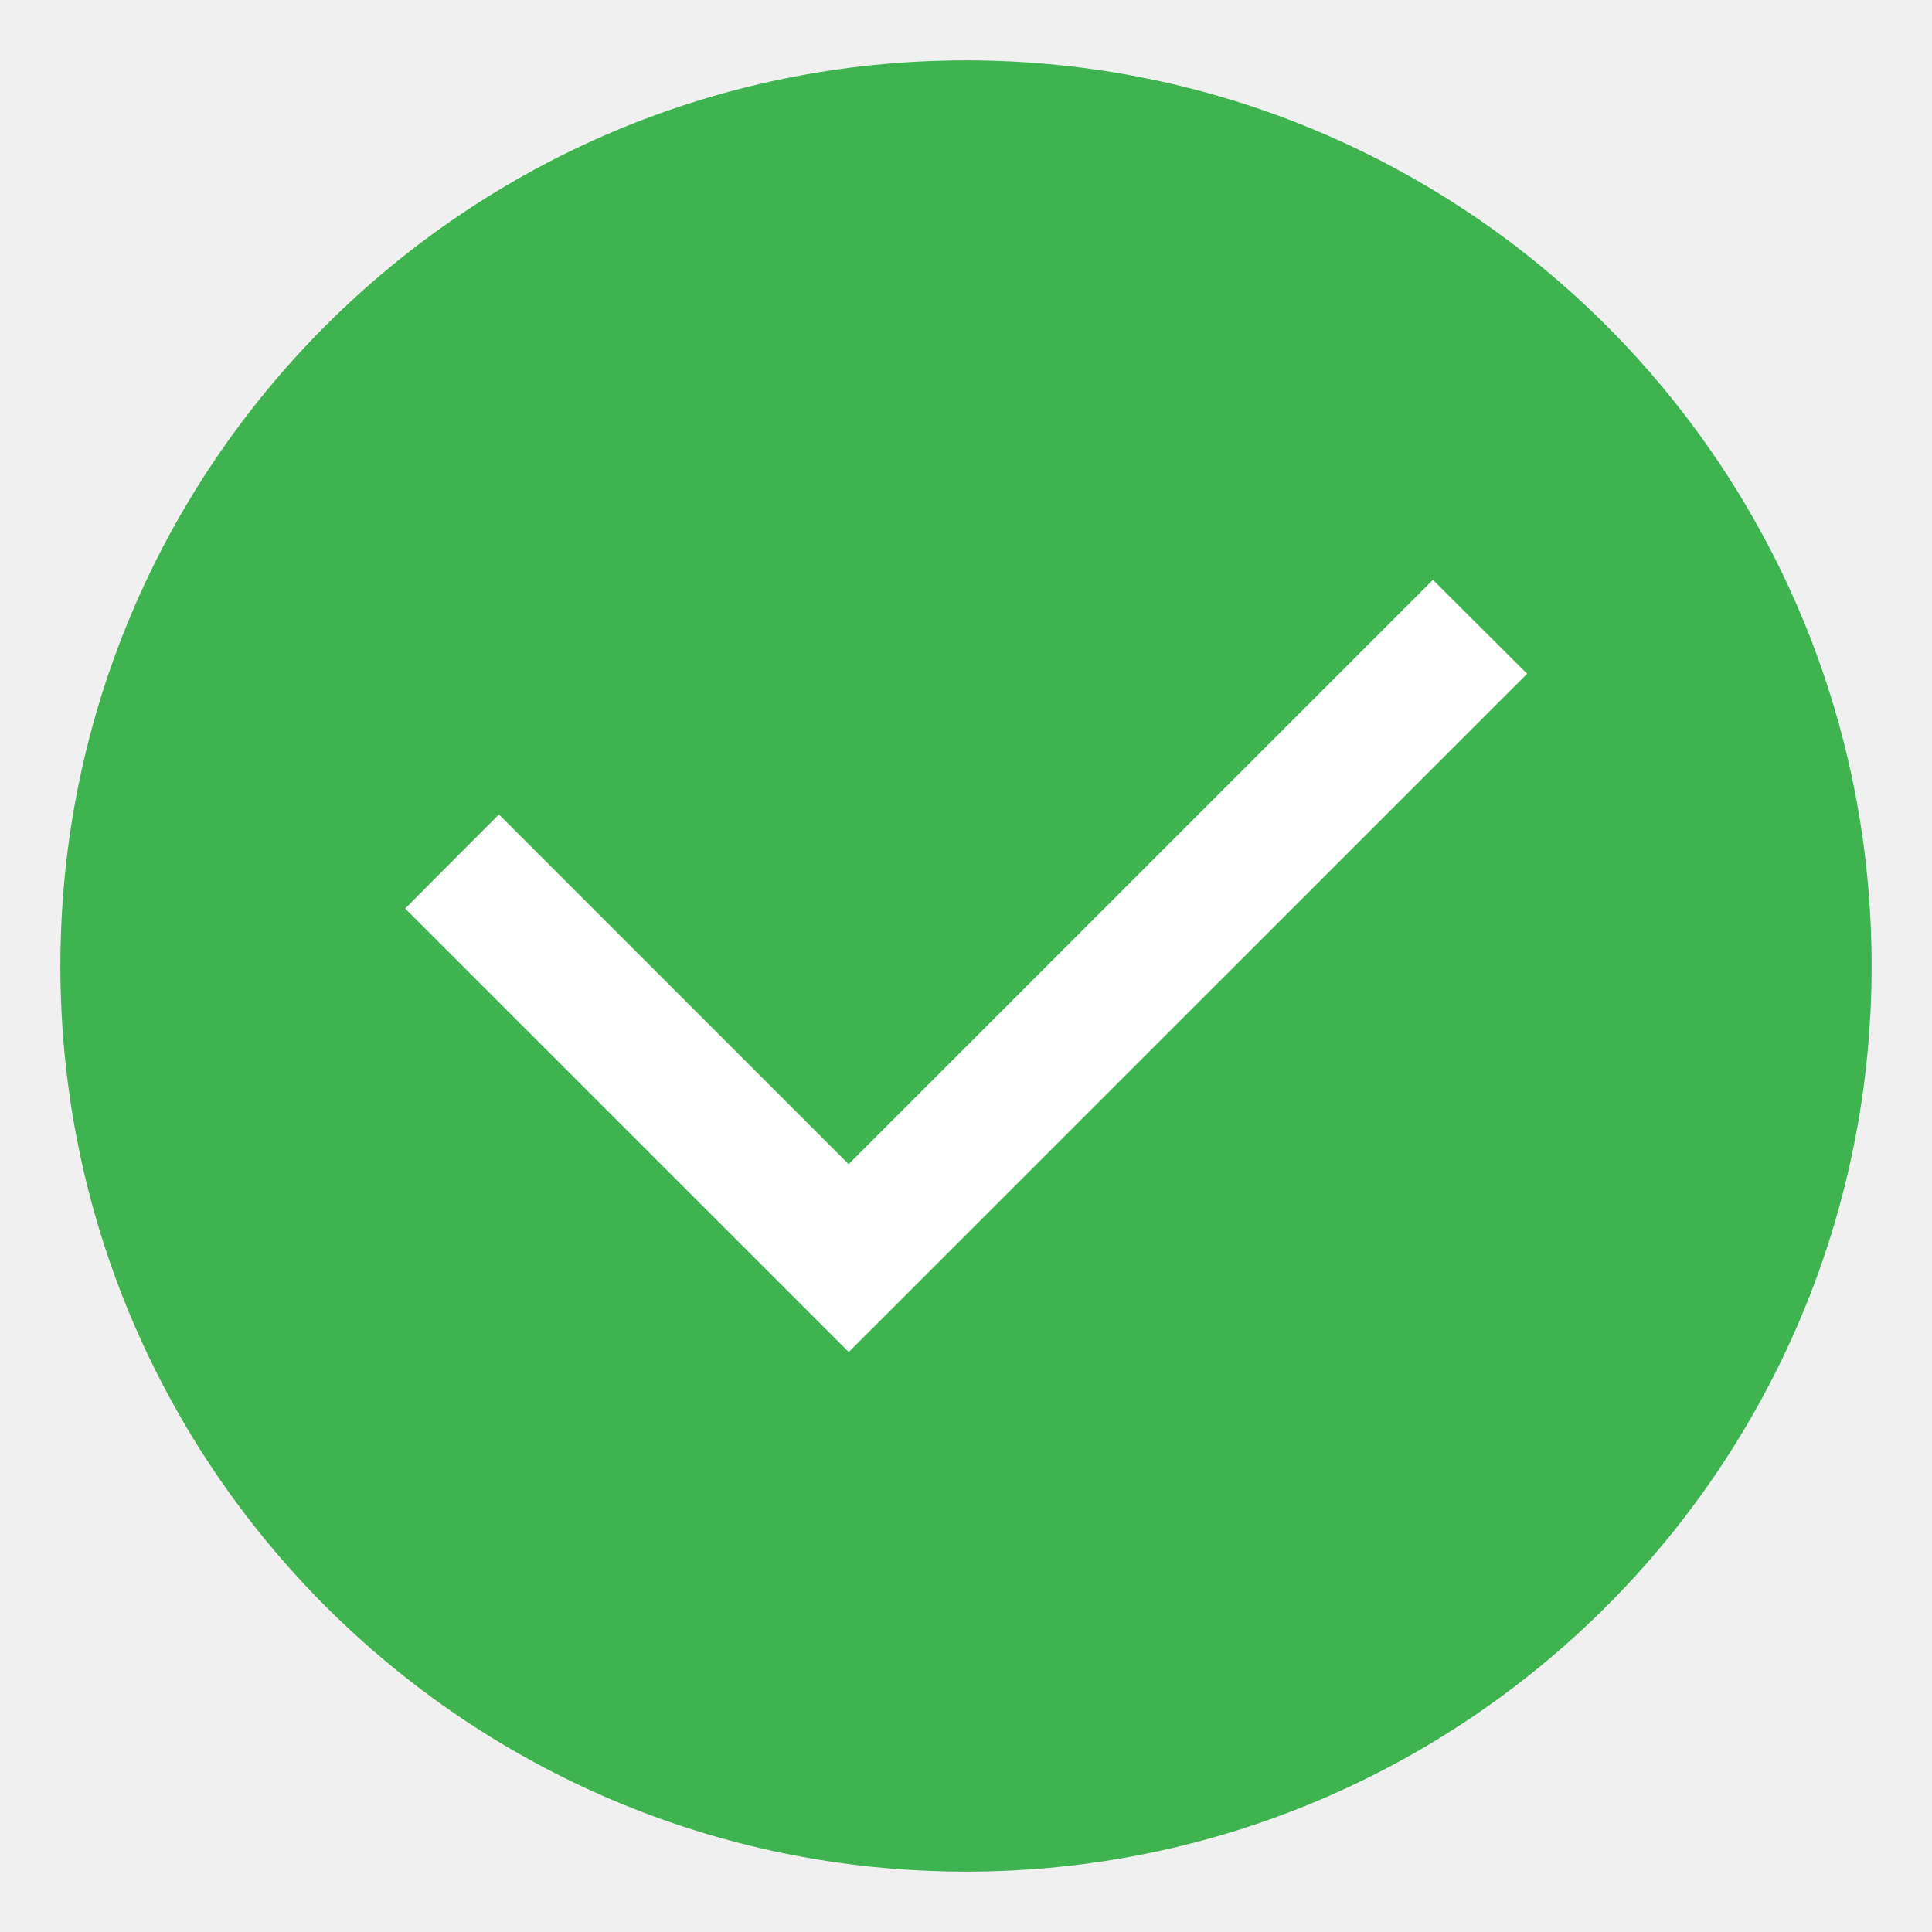
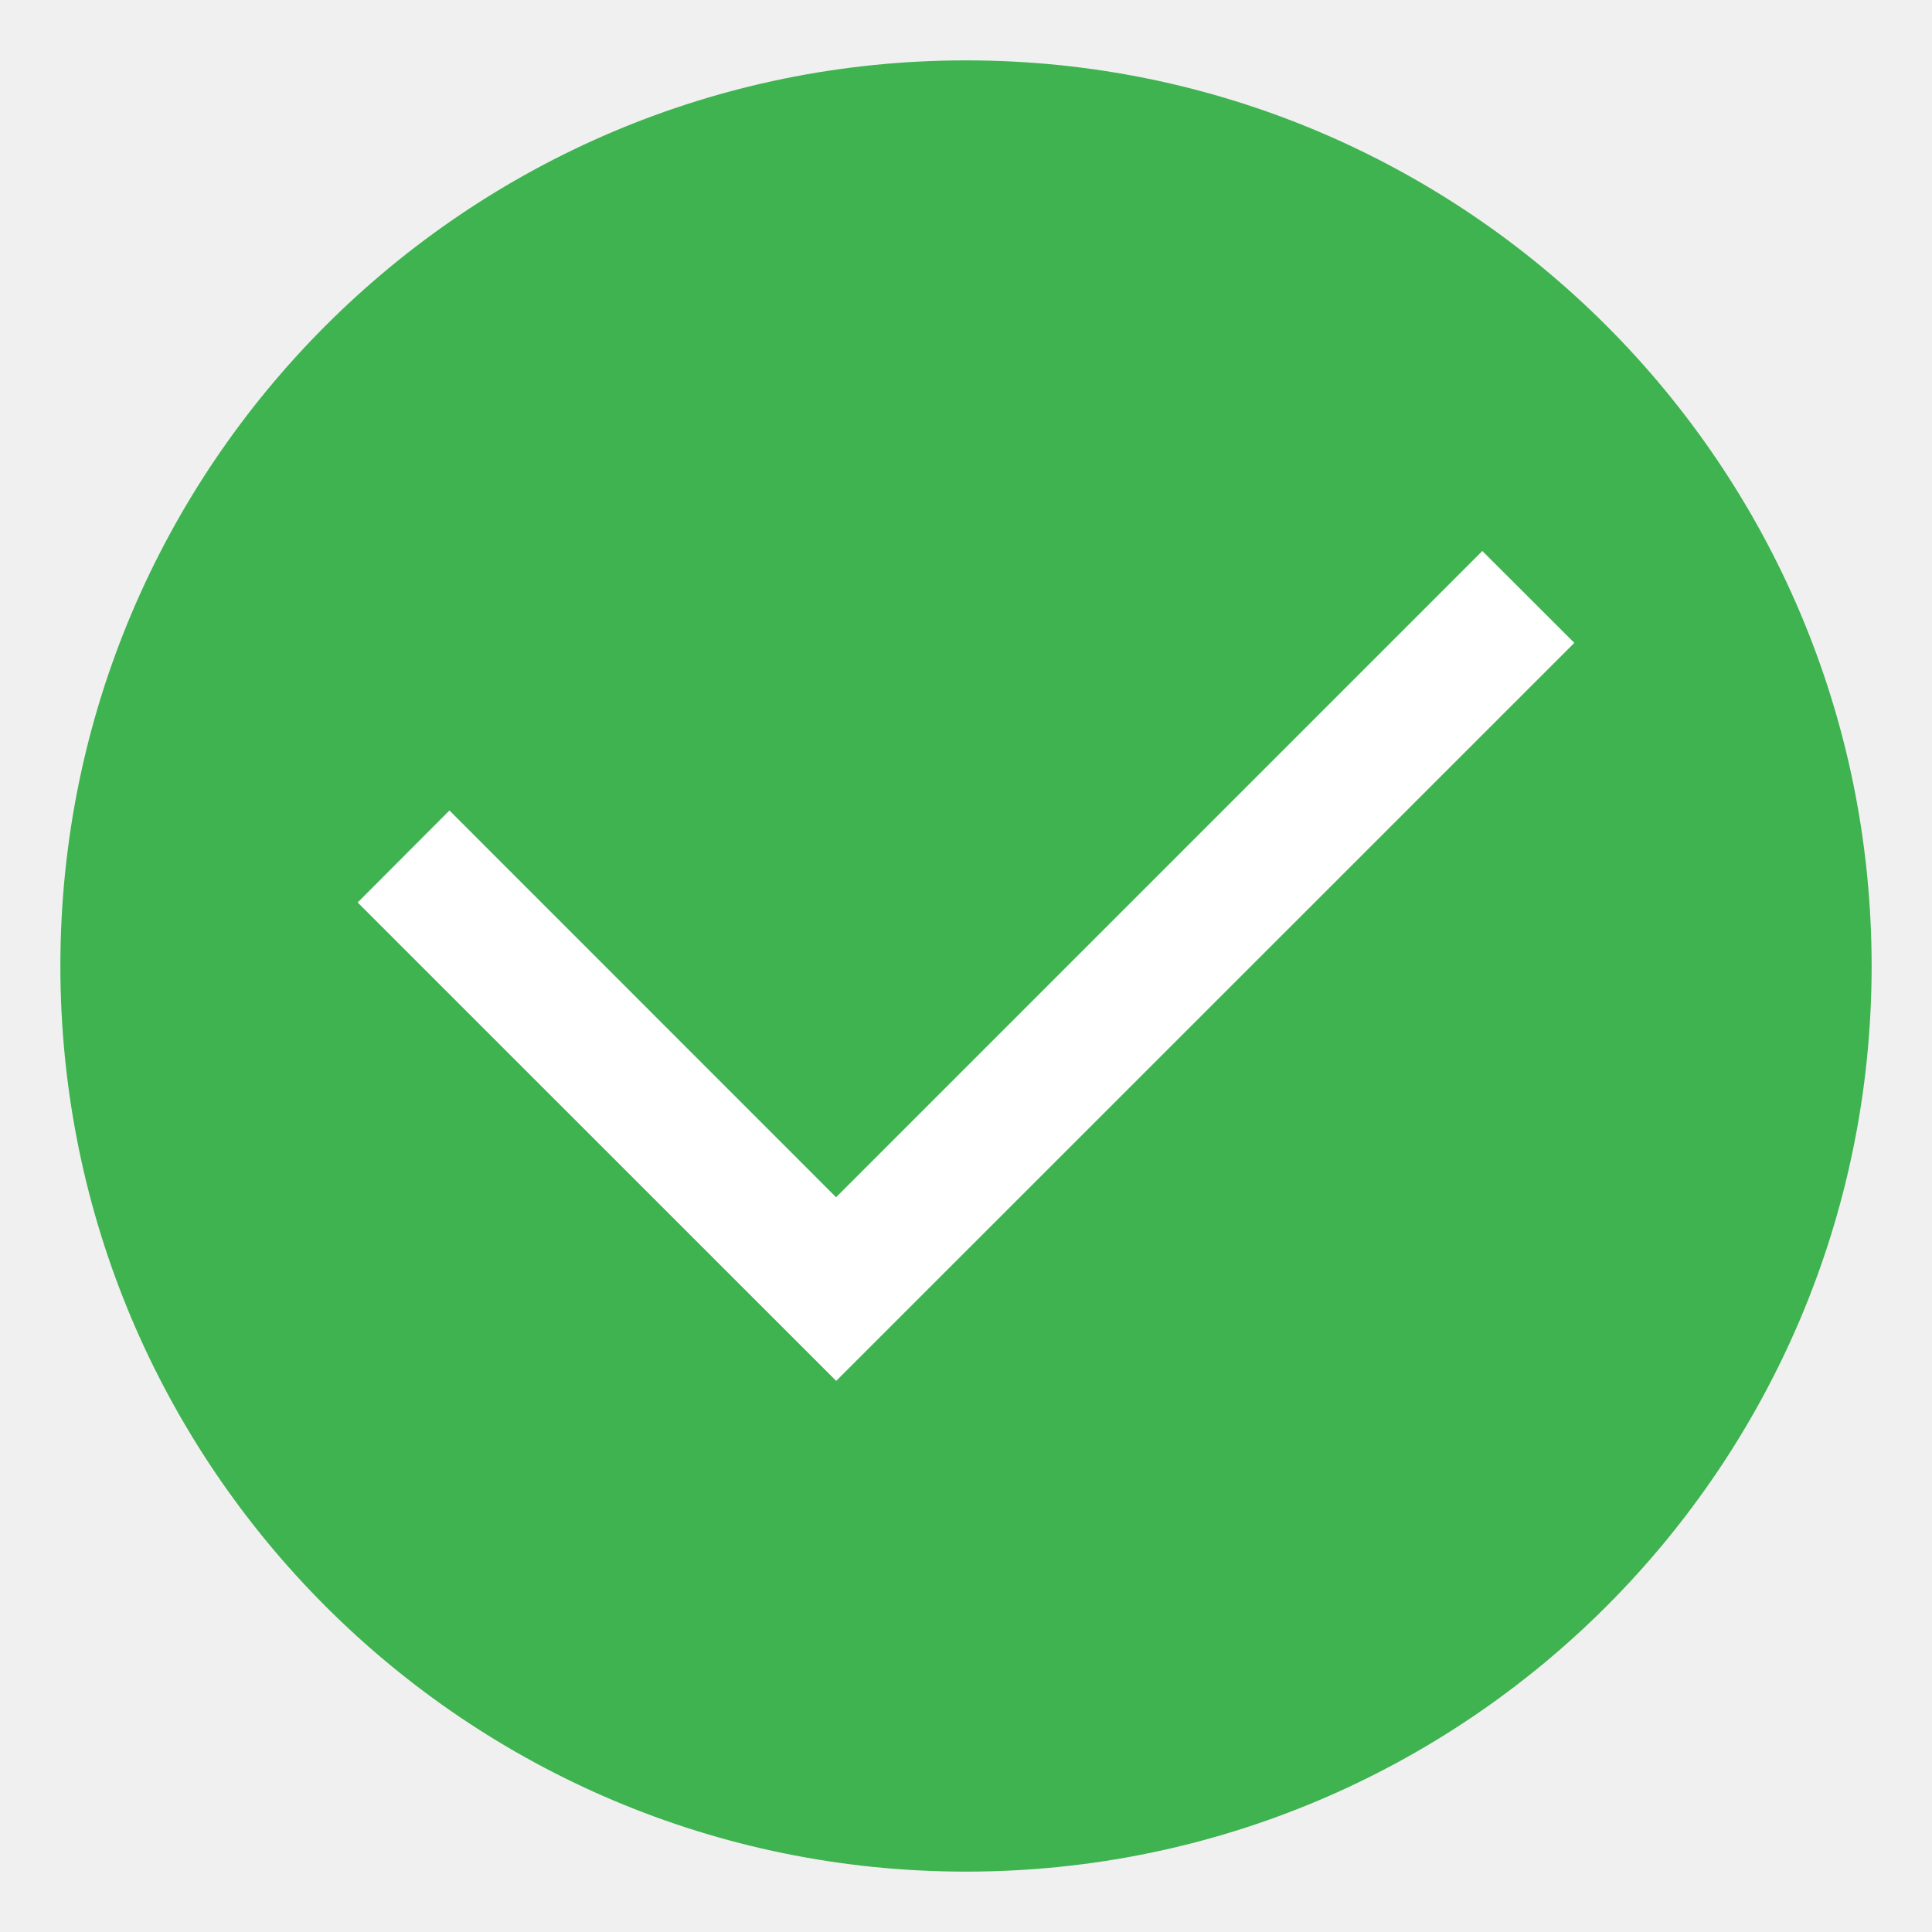
- <svg xmlns="http://www.w3.org/2000/svg" width="16" height="16" version="1.2">
-   <rect transform="matrix(0,-1,-1,0,0,0)" x="-15.5" y="-15.5" width="15" height="15" rx="7.5" ry="7.5" style="fill:#3eb34f" />
-   <path d="m11.867 4.892-4.839 4.839-2.896-2.896-0.687 0.689 3.584 3.583 5.528-5.527z" font-weight="400" overflow="visible" style="fill:#ffffff;stroke-width:.127;stroke:#ffffff" />
+ <svg xmlns="http://www.w3.org/2000/svg" width="16" height="16" version="1.2" id="svg6">
+   <defs id="defs10" />
+   <rect ry="7.5" rx="7.5" y="-15.5" x="-15.5" height="15" width="15" id="rect4414" style="display:inline;fill:#3eb34f;fill-opacity:1;stroke:none;stroke-width:1;stroke-opacity:0.251;enable-background:new" transform="matrix(0,-1,-1,0,0,0)" />
+   <path id="path917-3-6-7-5" overflow="visible" font-weight="400" style="color:#000000;font-weight:400;line-height:normal;font-family:sans-serif;font-variant-ligatures:normal;font-variant-position:normal;font-variant-caps:normal;font-variant-numeric:normal;font-variant-alternates:normal;font-feature-settings:normal;text-indent:0;text-align:start;text-decoration:none;text-decoration-line:none;text-decoration-style:solid;text-decoration-color:#000000;text-transform:none;text-orientation:mixed;white-space:normal;shape-padding:0;display:inline;overflow:visible;isolation:auto;mix-blend-mode:normal;fill:#ffffff;fill-opacity:1;stroke-width:0.717;marker:none;enable-background:new" d="m 12.276,4.563 -5.352,5.352 -3.202,-3.203 -0.76,0.762 3.963,3.962 6.113,-6.112 z" />
</svg>
